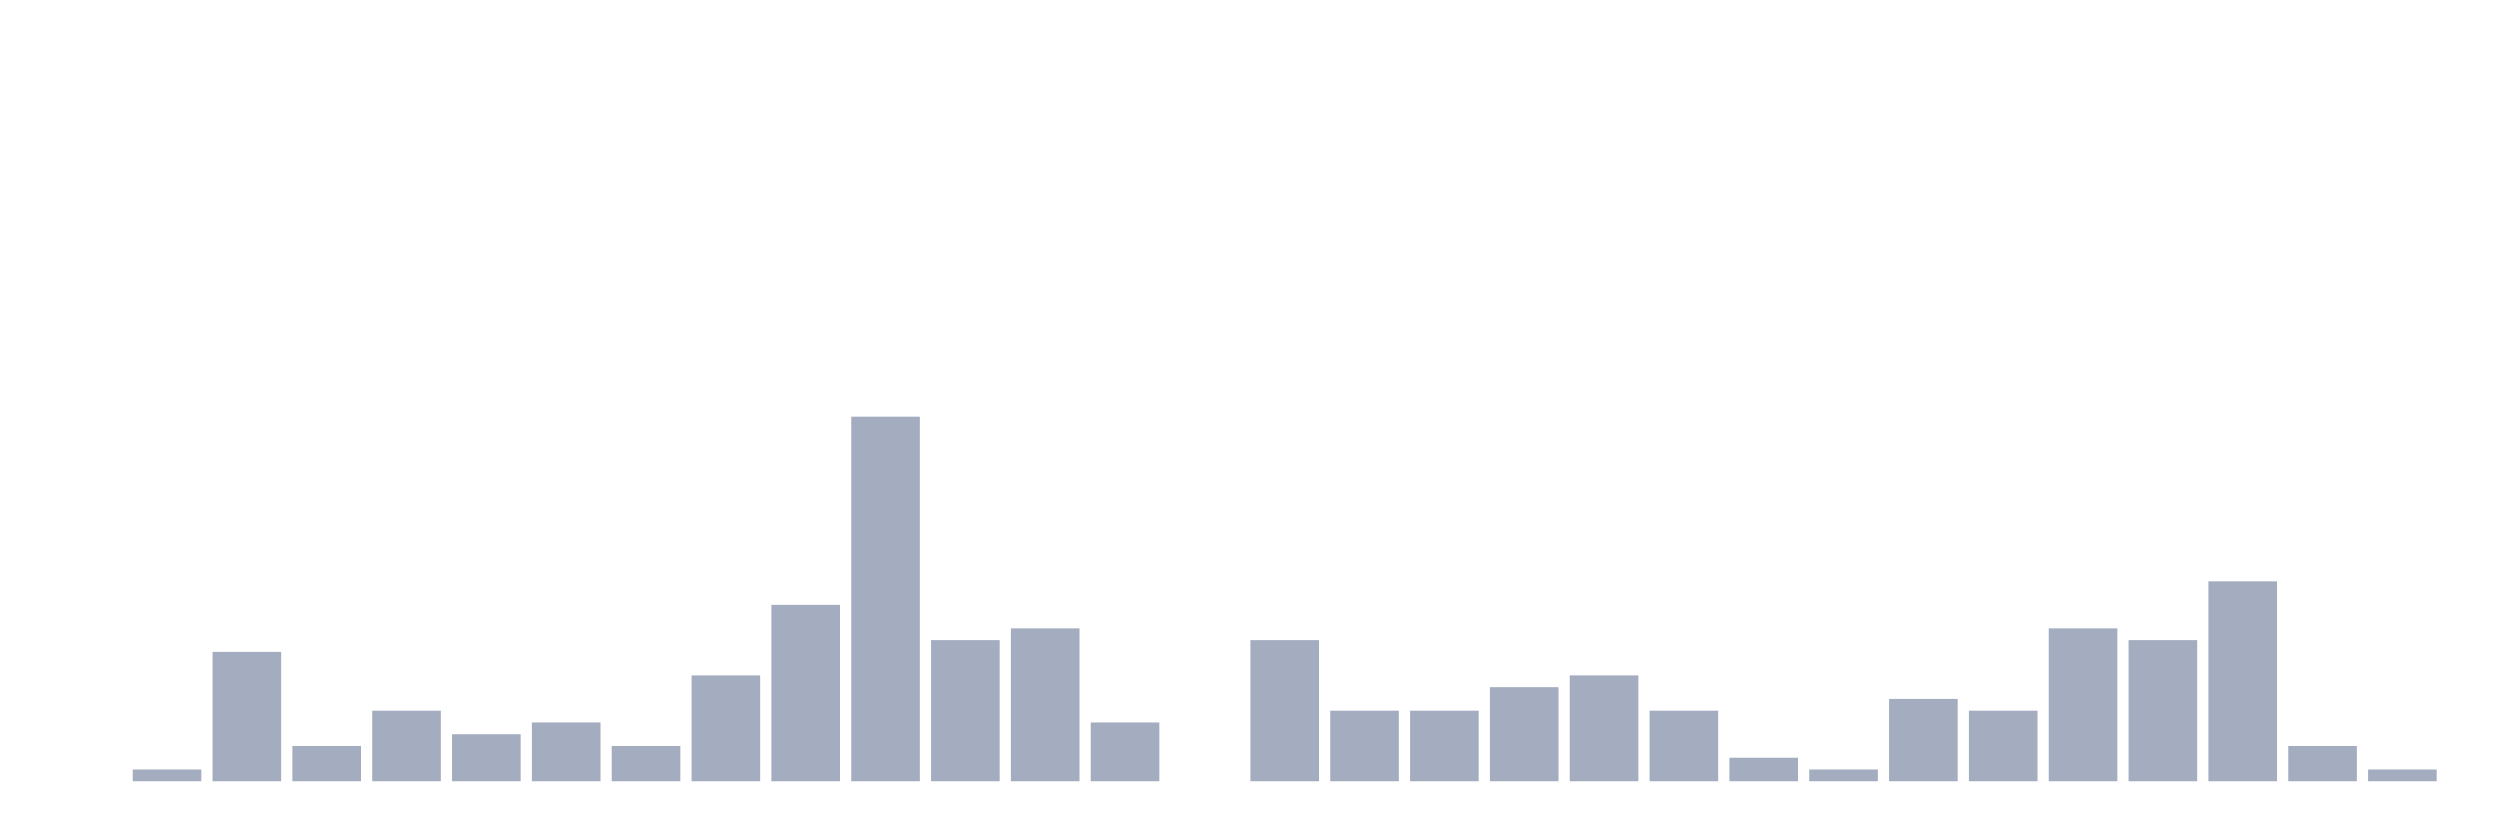
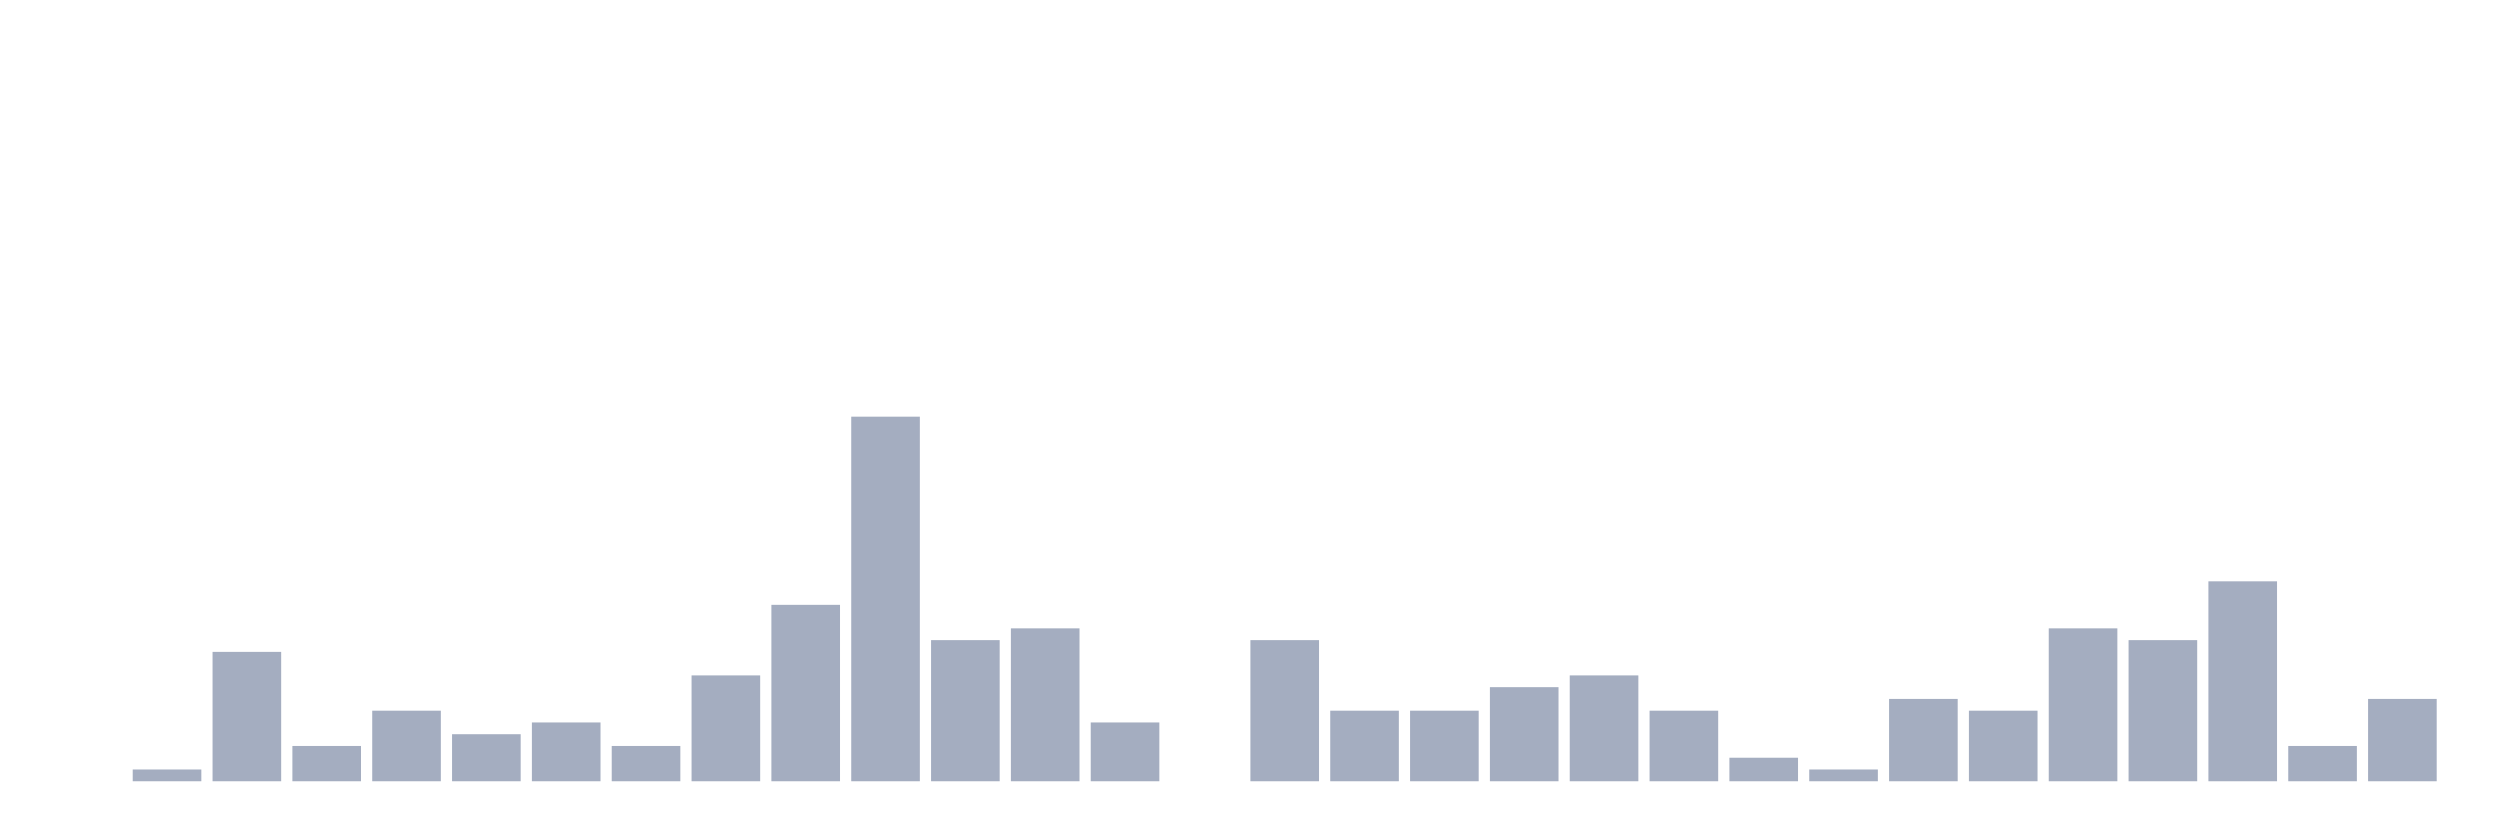
<svg xmlns="http://www.w3.org/2000/svg" viewBox="0 0 480 160">
  <g transform="translate(10,10)">
    <rect class="bar" x="0.153" width="13.175" y="140" height="0" fill="rgb(164,173,192)" />
    <rect class="bar" x="15.482" width="13.175" y="137.742" height="2.258" fill="rgb(164,173,192)" />
    <rect class="bar" x="30.81" width="13.175" y="115.161" height="24.839" fill="rgb(164,173,192)" />
    <rect class="bar" x="46.138" width="13.175" y="133.226" height="6.774" fill="rgb(164,173,192)" />
    <rect class="bar" x="61.466" width="13.175" y="126.452" height="13.548" fill="rgb(164,173,192)" />
    <rect class="bar" x="76.794" width="13.175" y="130.968" height="9.032" fill="rgb(164,173,192)" />
    <rect class="bar" x="92.123" width="13.175" y="128.71" height="11.29" fill="rgb(164,173,192)" />
    <rect class="bar" x="107.451" width="13.175" y="133.226" height="6.774" fill="rgb(164,173,192)" />
    <rect class="bar" x="122.779" width="13.175" y="119.677" height="20.323" fill="rgb(164,173,192)" />
    <rect class="bar" x="138.107" width="13.175" y="106.129" height="33.871" fill="rgb(164,173,192)" />
    <rect class="bar" x="153.436" width="13.175" y="70" height="70" fill="rgb(164,173,192)" />
    <rect class="bar" x="168.764" width="13.175" y="112.903" height="27.097" fill="rgb(164,173,192)" />
    <rect class="bar" x="184.092" width="13.175" y="110.645" height="29.355" fill="rgb(164,173,192)" />
    <rect class="bar" x="199.42" width="13.175" y="128.71" height="11.29" fill="rgb(164,173,192)" />
    <rect class="bar" x="214.748" width="13.175" y="140" height="0" fill="rgb(164,173,192)" />
    <rect class="bar" x="230.077" width="13.175" y="112.903" height="27.097" fill="rgb(164,173,192)" />
    <rect class="bar" x="245.405" width="13.175" y="126.452" height="13.548" fill="rgb(164,173,192)" />
    <rect class="bar" x="260.733" width="13.175" y="126.452" height="13.548" fill="rgb(164,173,192)" />
    <rect class="bar" x="276.061" width="13.175" y="121.935" height="18.065" fill="rgb(164,173,192)" />
    <rect class="bar" x="291.39" width="13.175" y="119.677" height="20.323" fill="rgb(164,173,192)" />
    <rect class="bar" x="306.718" width="13.175" y="126.452" height="13.548" fill="rgb(164,173,192)" />
    <rect class="bar" x="322.046" width="13.175" y="135.484" height="4.516" fill="rgb(164,173,192)" />
    <rect class="bar" x="337.374" width="13.175" y="137.742" height="2.258" fill="rgb(164,173,192)" />
    <rect class="bar" x="352.702" width="13.175" y="124.194" height="15.806" fill="rgb(164,173,192)" />
    <rect class="bar" x="368.031" width="13.175" y="126.452" height="13.548" fill="rgb(164,173,192)" />
    <rect class="bar" x="383.359" width="13.175" y="110.645" height="29.355" fill="rgb(164,173,192)" />
    <rect class="bar" x="398.687" width="13.175" y="112.903" height="27.097" fill="rgb(164,173,192)" />
    <rect class="bar" x="414.015" width="13.175" y="101.613" height="38.387" fill="rgb(164,173,192)" />
    <rect class="bar" x="429.344" width="13.175" y="133.226" height="6.774" fill="rgb(164,173,192)" />
-     <rect class="bar" x="444.672" width="13.175" y="137.742" height="2.258" fill="rgb(164,173,192)" />
+     <rect class="bar" x="444.672" width="13.175" y="124.194" height="15.806" fill="rgb(164,173,192)" />
  </g>
</svg>
